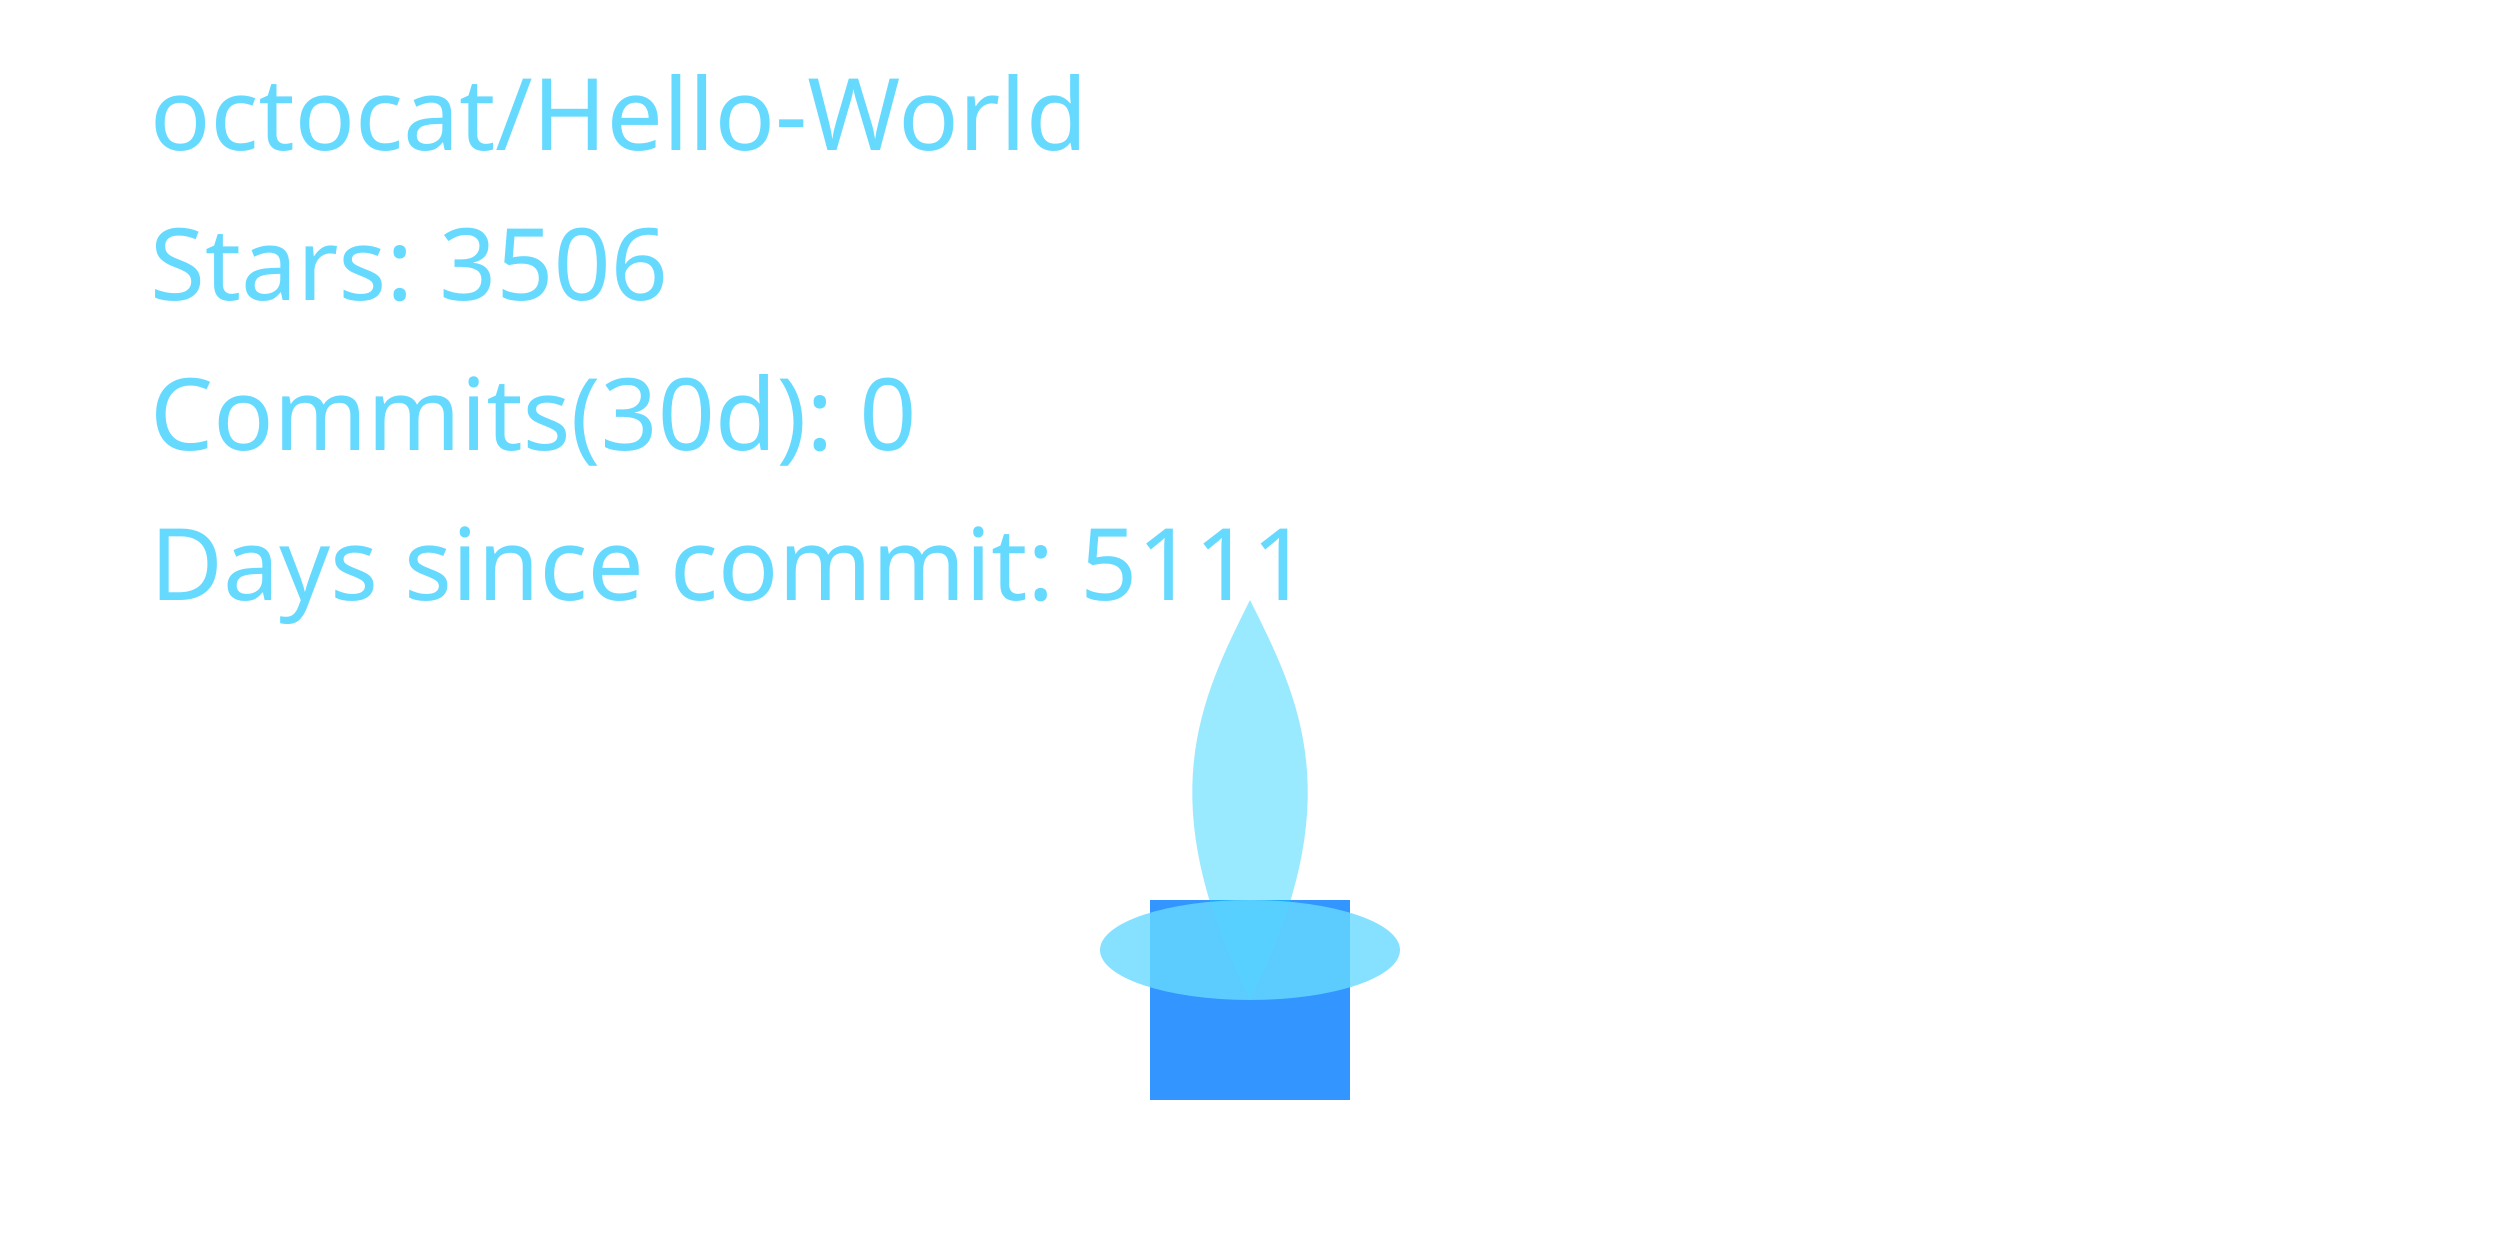
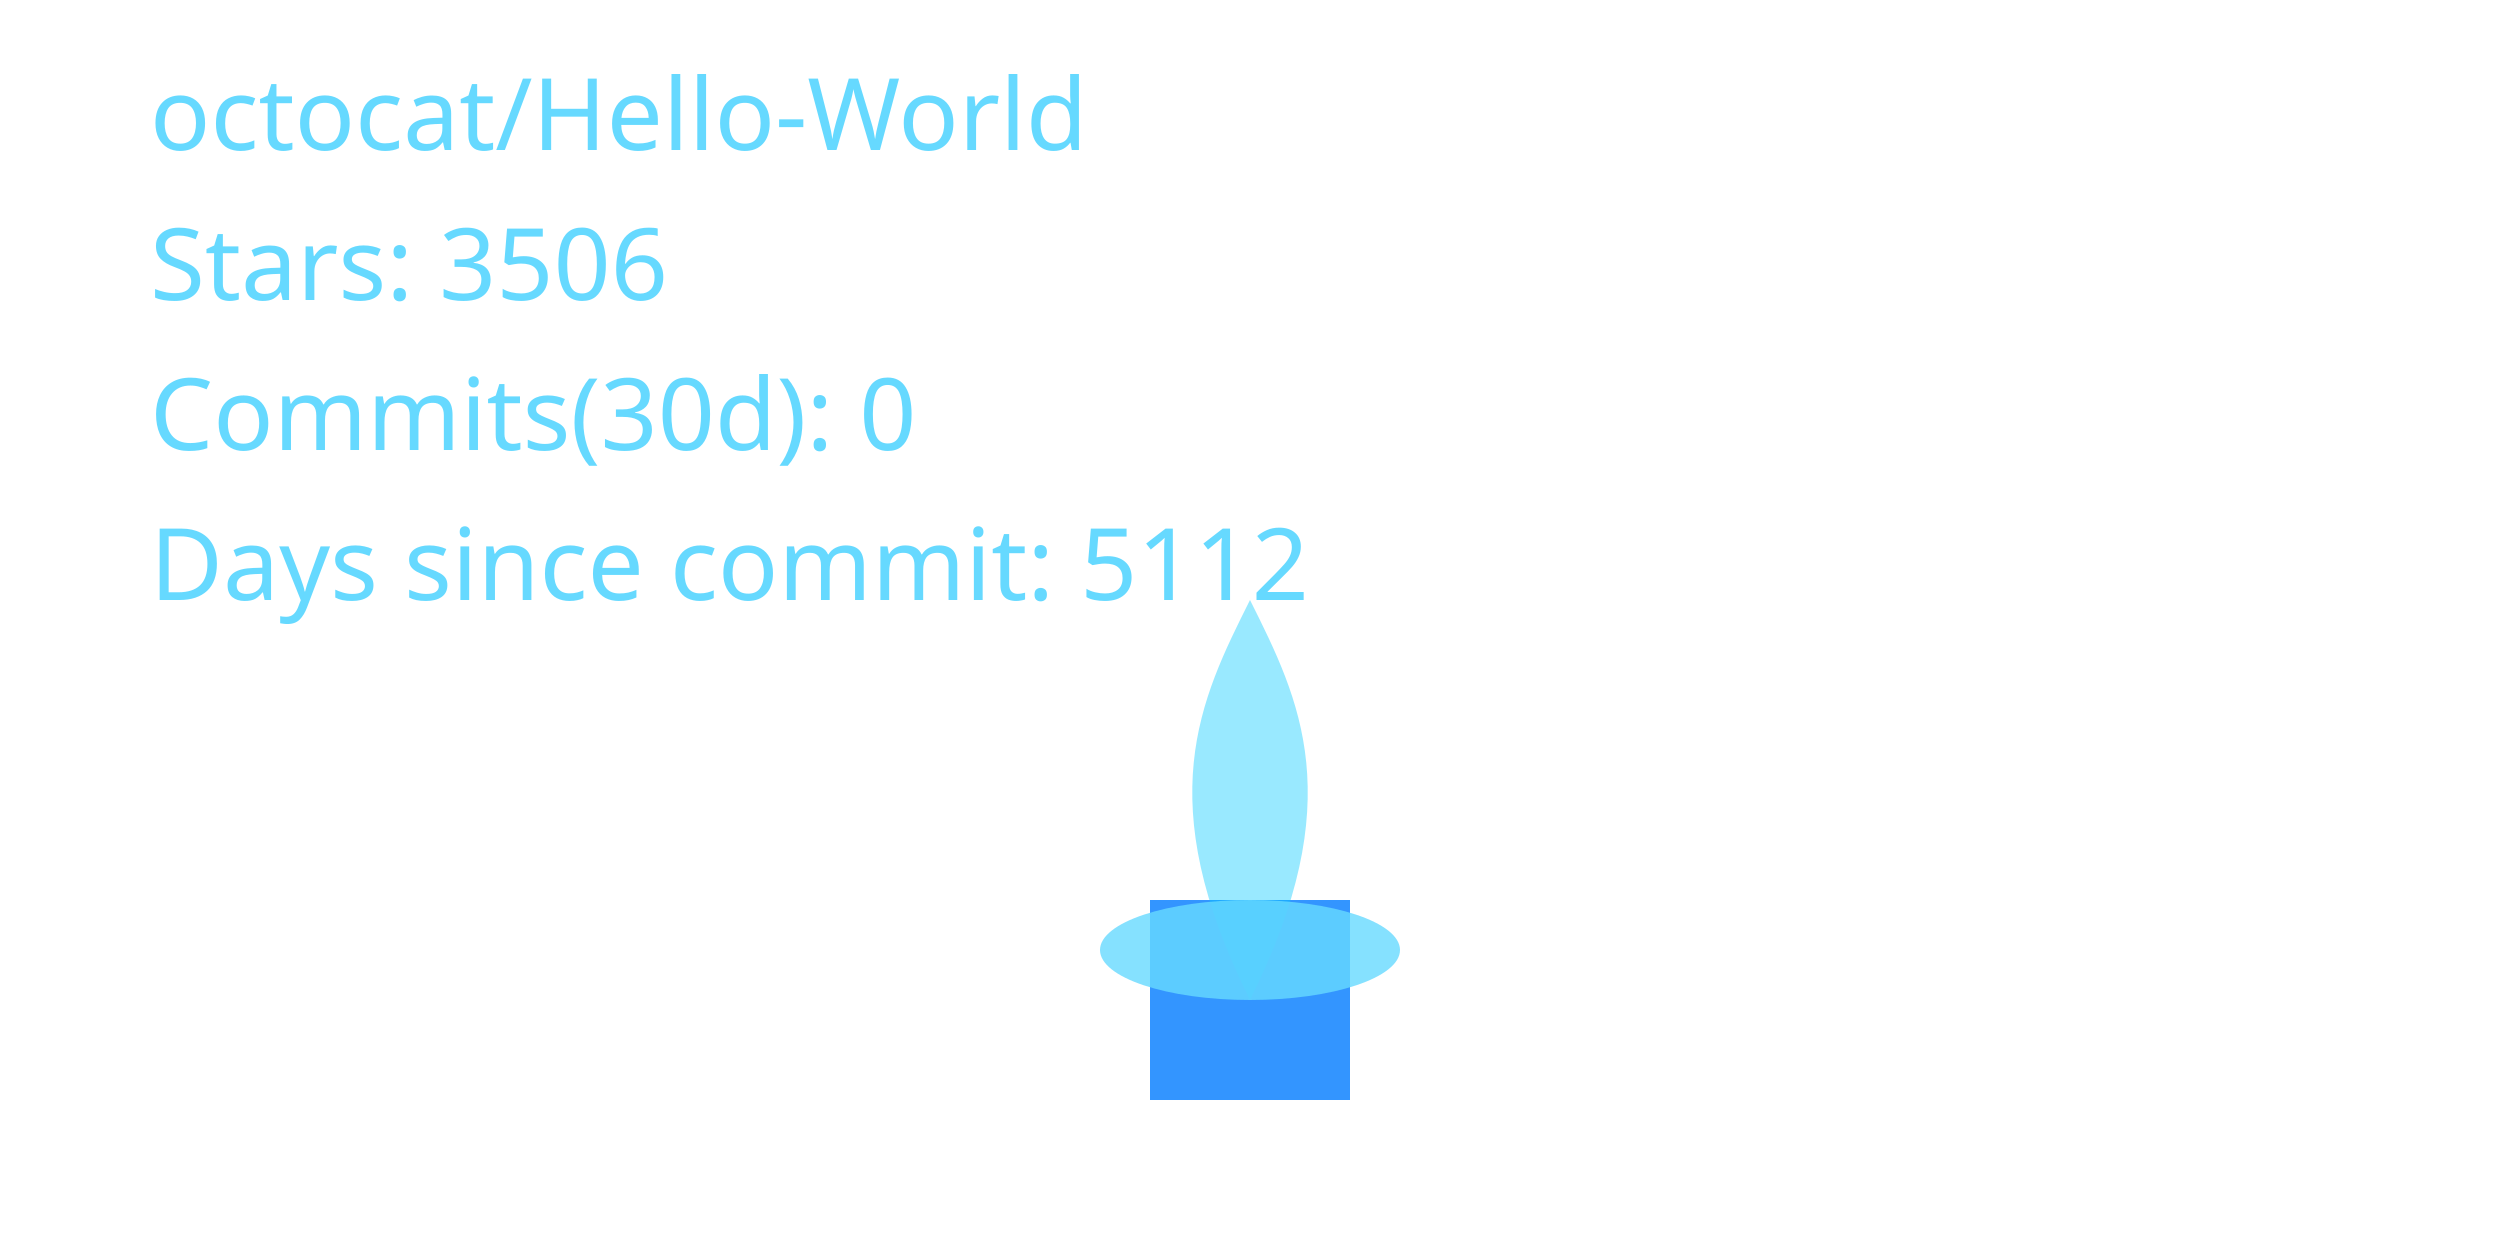
<svg xmlns="http://www.w3.org/2000/svg" width="400" height="200" viewBox="0 0 400 200" role="img" aria-label="Cyber Candle: octocat/Hello-World">
  <defs>
    <filter id="glassBlur" x="-20%" y="-20%" width="140%" height="140%">
      <feGaussianBlur stdDeviation="8" />
    </filter>
    <radialGradient id="flameGradient" cx="50%" cy="35%" r="65%">
      <stop offset="0%" stop-color="#00C7FF" stop-opacity="1.000" />
      <stop offset="70%" stop-color="#007AFF" stop-opacity="1.000" />
      <stop offset="100%" stop-color="#66D9FF" stop-opacity="1.000" />
    </radialGradient>
    <style>
      .holder { fill: rgba(255,255,255,0.08); stroke: rgba(255,255,255,0.2); stroke-width: 8; }
      .wick { fill: #007AFF; opacity: 0.8; }
      .flame-core { fill: url(#flameGradient); opacity: 0; transform-origin: 200px 160px; animation: flicker 3s ease-in-out infinite; animation-play-state: paused; animation-delay: -0.1s; }
      .flame-mid { fill: #00C7FF; opacity: 0.4; transform-origin: 200px 160px; animation: flicker calc(3s * 1.4) ease-in-out infinite; animation-play-state: paused; animation-delay: -0.8s; }
      .flame-ember { fill: #66D9FF; opacity: 0.8; }
      text { fill: #66D9FF; font-size: 16px; font-family: 'Segoe UI', sans-serif; }
      @keyframes flicker {
        0% { transform: scaleY(0.95) scaleX(0.98); opacity: 0.7; }
        33% { transform: scaleY(1.05) scaleX(0.97); opacity: 1.0; }
        66% { transform: scaleY(0.98) scaleX(1.02); opacity: 0.76; }
        100% { transform: scaleY(1.02) scaleX(0.99); opacity: 0.9; }
      }
    </style>
  </defs>
  <rect x="80" y="32" width="240" height="160" rx="16" class="holder" filter="url(#glassBlur)" />
  <rect x="184" y="144" width="32" height="32" class="wick" />
  <path d="M200 160 C176 200 184 152 200 120 C216 152 224 200 200 160 Z" class="flame-core" data-mode="ember" />
  <path d="M200 160 C184 128 192 112 200 96 C208 112 216 128 200 160 Z" class="flame-mid" />
  <ellipse cx="200" cy="152" rx="24" ry="8" class="flame-ember" />
  <text x="24" y="24">octocat/Hello-World</text>
  <text x="24" y="48">Stars: 3506</text>
  <text x="24" y="72">Commits(30d): 0</text>
-   <text x="24" y="96">Days since commit: 5111</text>
+   <text x="24" y="96">Days since commit: 5112</text>
</svg>
